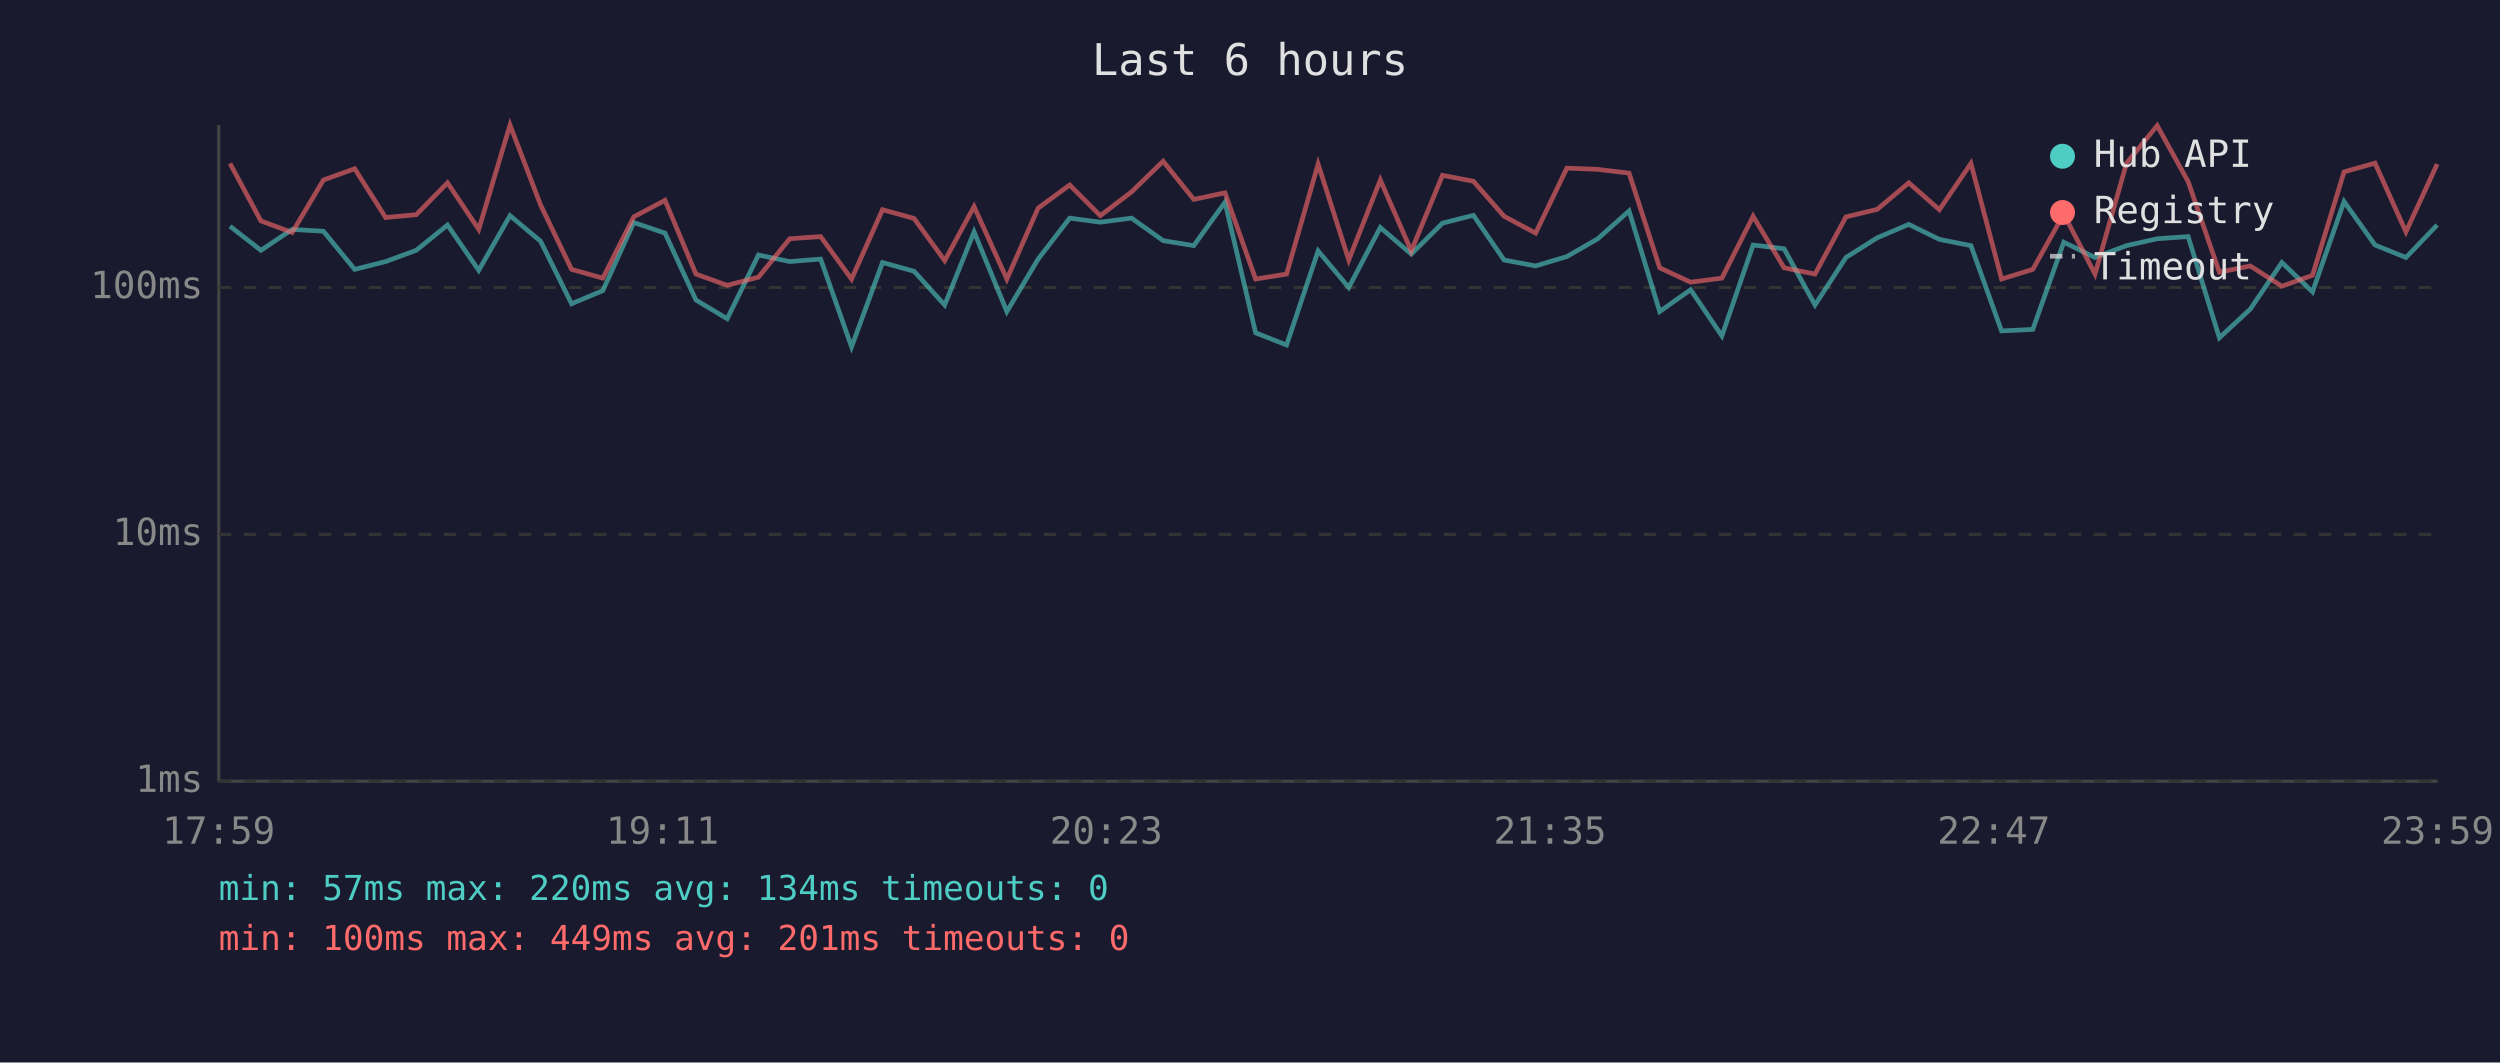
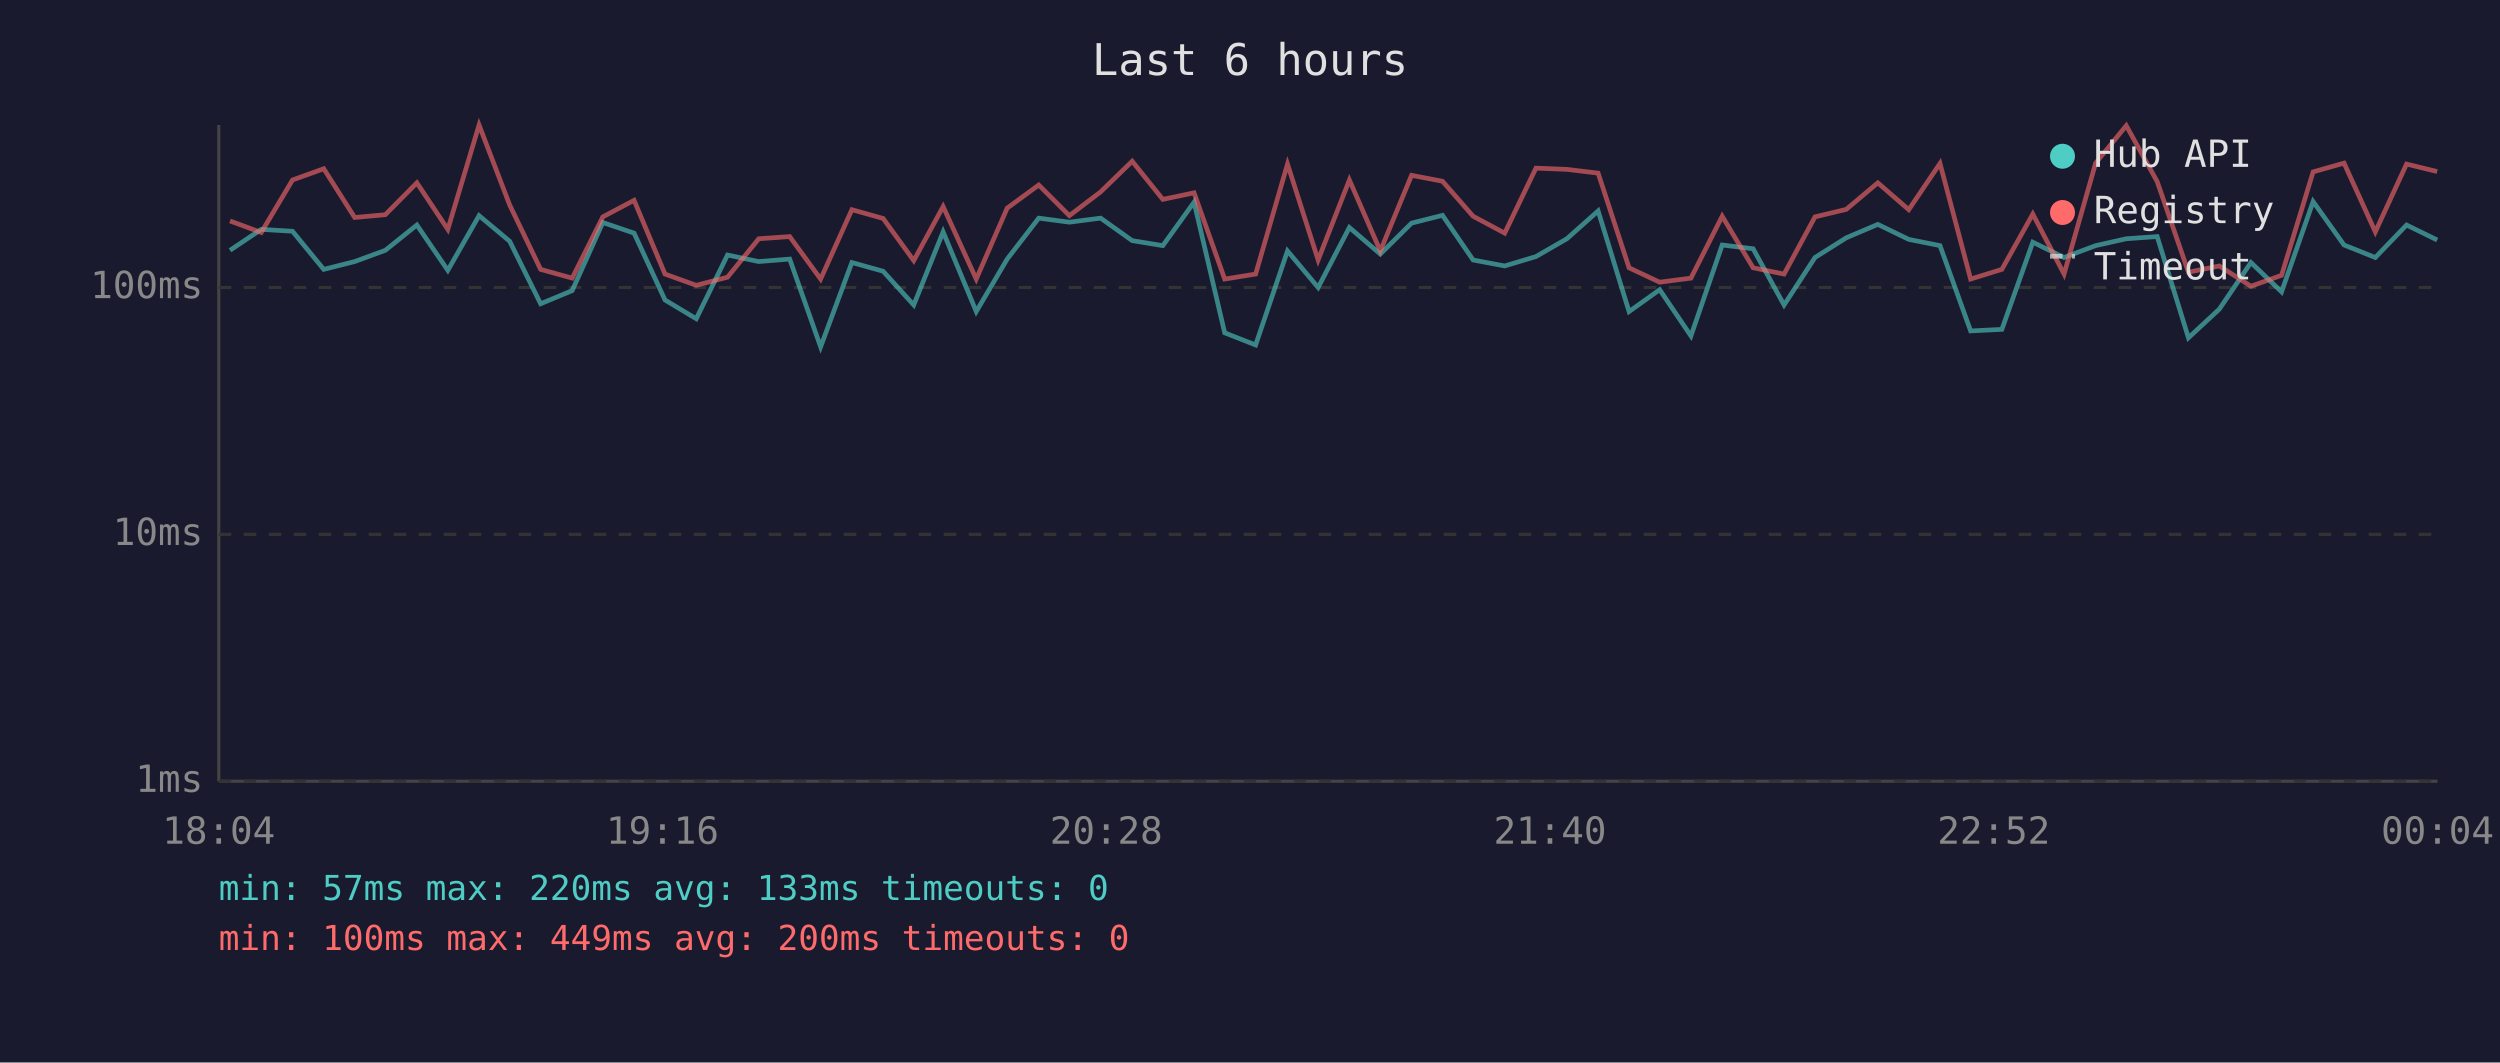
<svg xmlns="http://www.w3.org/2000/svg" viewBox="0 0 800 340" font-family="monospace" font-size="12">
  <rect width="800" height="340" fill="#1a1a2e" />
  <text x="400" y="24" fill="#e0e0e0" font-size="14" text-anchor="middle">Last 6 hours</text>
  <line x1="70" y1="40" x2="70" y2="250" stroke="#444" stroke-width="1" />
  <line x1="70" y1="250" x2="780" y2="250" stroke="#444" stroke-width="1" />
  <line x1="70" y1="250" x2="780" y2="250" stroke="#333" stroke-width="1" stroke-dasharray="4" />
  <text x="65" y="250" fill="#888" text-anchor="end" dominant-baseline="middle">1ms</text>
  <line x1="70" y1="171" x2="780" y2="171" stroke="#333" stroke-width="1" stroke-dasharray="4" />
  <text x="65" y="171" fill="#888" text-anchor="end" dominant-baseline="middle">10ms</text>
  <line x1="70" y1="92" x2="780" y2="92" stroke="#333" stroke-width="1" stroke-dasharray="4" />
  <text x="65" y="92" fill="#888" text-anchor="end" dominant-baseline="middle">100ms</text>
-   <text x="70" y="270" fill="#888" text-anchor="middle">17:59</text>
-   <text x="212" y="270" fill="#888" text-anchor="middle">19:11</text>
-   <text x="354" y="270" fill="#888" text-anchor="middle">20:23</text>
-   <text x="496" y="270" fill="#888" text-anchor="middle">21:35</text>
-   <text x="638" y="270" fill="#888" text-anchor="middle">22:47</text>
-   <text x="780" y="270" fill="#888" text-anchor="middle">23:59</text>
-   <polyline points="73.6,72.4 83.5,80.1 93.5,73.4 103.5,74.0 113.5,86.2 123.4,83.7 133.2,80.1 143.2,72.0 153.2,86.5 163.2,69.0 173.0,77.2 182.9,97.2 192.9,93.0 202.8,71.2 212.8,74.6 222.7,96.0 232.7,102.0 242.7,81.6 252.7,83.7 262.6,82.9 272.5,111.0 282.4,84.0 292.5,86.8 302.3,97.6 311.7,74.2 322.2,99.7 332.2,82.9 342.3,69.8 352.1,71.1 362.1,69.8 372.2,77.0 382.0,78.6 392.0,64.7 401.8,106.5 411.7,110.4 421.8,80.3 431.6,92.0 441.7,72.8 451.6,81.3 461.6,71.4 471.5,68.9 481.3,83.2 491.4,85.1 501.4,82.1 511.3,76.4 521.3,67.5 531.1,99.7 541.0,92.7 551.0,107.5 561.0,78.4 570.9,79.6 580.8,97.6 590.7,82.4 600.7,76.1 610.8,71.8 620.6,76.6 630.7,78.6 640.5,105.9 650.5,105.4 660.4,77.5 670.4,82.4 680.5,78.6 690.3,76.4 700.2,75.7 710.2,108.1 720.1,98.9 730.2,84.0 740.0,93.4 750.1,64.5 760.0,78.4 769.9,82.4 779.9,72.0" fill="none" stroke="#4ecdc4" stroke-width="1.5" opacity="0.6" />
-   <polyline points="73.6,52.3 83.5,70.7 93.5,74.4 103.5,57.6 113.5,54.0 123.4,69.6 133.2,68.7 143.2,58.5 153.2,73.4 163.2,40.0 173.0,65.6 182.9,86.2 192.9,89.0 202.8,69.4 212.8,64.1 222.7,87.7 232.7,91.3 242.7,88.7 252.7,76.4 262.6,75.7 272.5,89.3 282.4,67.1 292.5,69.9 302.3,83.4 311.7,66.1 322.2,89.3 332.2,66.6 342.3,59.2 352.1,69.0 362.1,61.4 372.2,51.6 382.0,63.8 392.0,61.7 401.8,89.3 411.7,87.7 421.8,52.5 431.6,83.2 441.7,57.6 451.6,80.3 461.6,56.1 471.5,58.0 481.3,69.2 491.4,74.6 501.4,53.8 511.3,54.2 521.3,55.4 531.1,85.7 541.0,90.3 551.0,89.0 561.0,69.2 570.9,85.7 580.8,87.7 590.7,69.4 600.7,67.0 610.8,58.5 620.6,67.1 630.7,52.3 640.5,89.3 650.5,86.2 660.4,68.5 670.4,87.7 680.5,52.2 690.3,40.2 700.2,58.1 710.2,87.1 720.1,85.1 730.2,91.6 740.0,88.1 750.1,55.0 760.0,52.2 769.9,74.2 779.9,52.5" fill="none" stroke="#ff6b6b" stroke-width="1.5" opacity="0.6" />
+   <text x="70" y="270" fill="#888" text-anchor="middle">18:04</text>
+   <text x="212" y="270" fill="#888" text-anchor="middle">19:16</text>
+   <text x="354" y="270" fill="#888" text-anchor="middle">20:28</text>
+   <text x="496" y="270" fill="#888" text-anchor="middle">21:40</text>
+   <text x="638" y="270" fill="#888" text-anchor="middle">22:52</text>
+   <text x="780" y="270" fill="#888" text-anchor="middle">00:04</text>
+   <polyline points="73.6,80.1 83.6,73.4 93.6,74.0 103.6,86.2 113.5,83.7 123.3,80.1 133.4,72.0 143.3,86.5 153.3,69.0 163.1,77.2 173.0,97.2 183.1,93.0 192.9,71.2 202.9,74.6 212.8,96.0 222.8,102.0 232.8,81.6 242.8,83.7 252.7,82.9 262.6,111.0 272.6,84.0 282.6,86.8 292.4,97.6 301.8,74.2 312.4,99.7 322.3,82.9 332.4,69.8 342.2,71.1 352.2,69.8 362.3,77.0 372.1,78.6 382.1,64.7 391.9,106.5 401.8,110.4 412.0,80.3 421.8,92.0 431.8,72.8 441.7,81.3 451.7,71.4 461.6,68.9 471.4,83.2 481.5,85.1 491.5,82.1 501.4,76.4 511.4,67.5 521.3,99.7 531.1,92.7 541.1,107.5 551.1,78.4 561.0,79.6 570.9,97.6 580.8,82.4 590.8,76.1 600.9,71.8 610.8,76.6 620.8,78.6 630.6,105.9 640.6,105.4 650.5,77.5 660.5,82.4 670.6,78.6 680.4,76.4 690.3,75.7 700.3,108.1 710.2,98.9 720.3,84.0 730.1,93.4 740.2,64.5 750.1,78.4 760.1,82.4 770.1,72.0 779.9,76.8" fill="none" stroke="#4ecdc4" stroke-width="1.5" opacity="0.6" />
+   <polyline points="73.6,70.7 83.6,74.4 93.6,57.6 103.6,54.0 113.5,69.6 123.3,68.7 133.4,58.5 143.3,73.4 153.3,40.0 163.1,65.6 173.0,86.2 183.1,89.0 192.9,69.4 202.9,64.1 212.8,87.7 222.8,91.3 232.8,88.7 242.8,76.4 252.7,75.7 262.6,89.3 272.6,67.1 282.6,69.9 292.4,83.4 301.8,66.1 312.4,89.3 322.3,66.6 332.4,59.2 342.2,69.0 352.2,61.4 362.3,51.6 372.1,63.8 382.1,61.7 391.9,89.3 401.8,87.7 412.0,52.5 421.8,83.2 431.8,57.6 441.7,80.3 451.7,56.1 461.6,58.0 471.4,69.2 481.5,74.6 491.5,53.8 501.4,54.2 511.4,55.4 521.3,85.7 531.1,90.3 541.1,89.0 551.1,69.2 561.0,85.7 570.9,87.7 580.8,69.4 590.8,67.0 600.9,58.5 610.8,67.1 620.8,52.3 630.6,89.3 640.6,86.2 650.5,68.5 660.5,87.7 670.6,52.2 680.4,40.2 690.3,58.1 700.3,87.1 710.2,85.1 720.3,91.6 730.1,88.1 740.2,55.0 750.1,52.2 760.1,74.2 770.1,52.5 779.9,54.9" fill="none" stroke="#ff6b6b" stroke-width="1.5" opacity="0.6" />
  <circle cx="660" cy="50" r="4" fill="#4ecdc4" />
  <text x="670" y="50" fill="#e0e0e0" dominant-baseline="middle">Hub API</text>
  <circle cx="660" cy="68" r="4" fill="#ff6b6b" />
  <text x="670" y="68" fill="#e0e0e0" dominant-baseline="middle">Registry</text>
  <line x1="656" y1="82" x2="664" y2="82" stroke="#e0e0e0" stroke-width="1.5" stroke-dasharray="4,3" opacity="0.7" />
  <text x="670" y="86" fill="#e0e0e0" dominant-baseline="middle">Timeout</text>
-   <text x="70" y="288" fill="#4ecdc4" font-size="11">min: 57ms  max: 220ms  avg: 134ms  timeouts: 0</text>
-   <text x="70" y="304" fill="#ff6b6b" font-size="11">min: 100ms  max: 449ms  avg: 201ms  timeouts: 0</text>
+   <text x="70" y="288" fill="#4ecdc4" font-size="11">min: 57ms  max: 220ms  avg: 133ms  timeouts: 0</text>
+   <text x="70" y="304" fill="#ff6b6b" font-size="11">min: 100ms  max: 449ms  avg: 200ms  timeouts: 0</text>
</svg>
